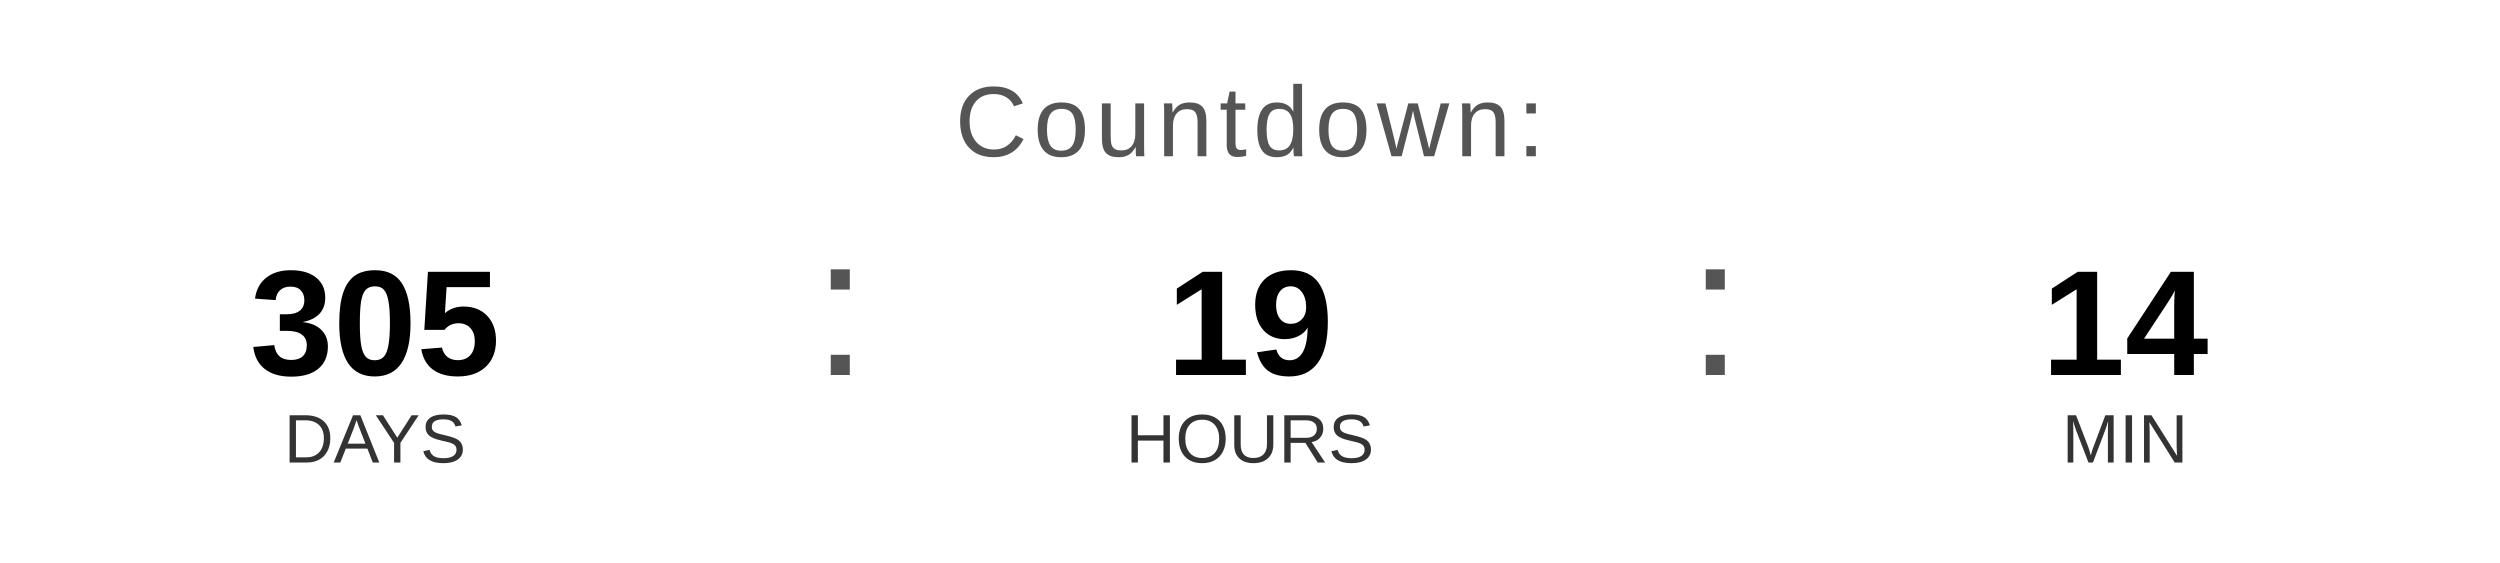
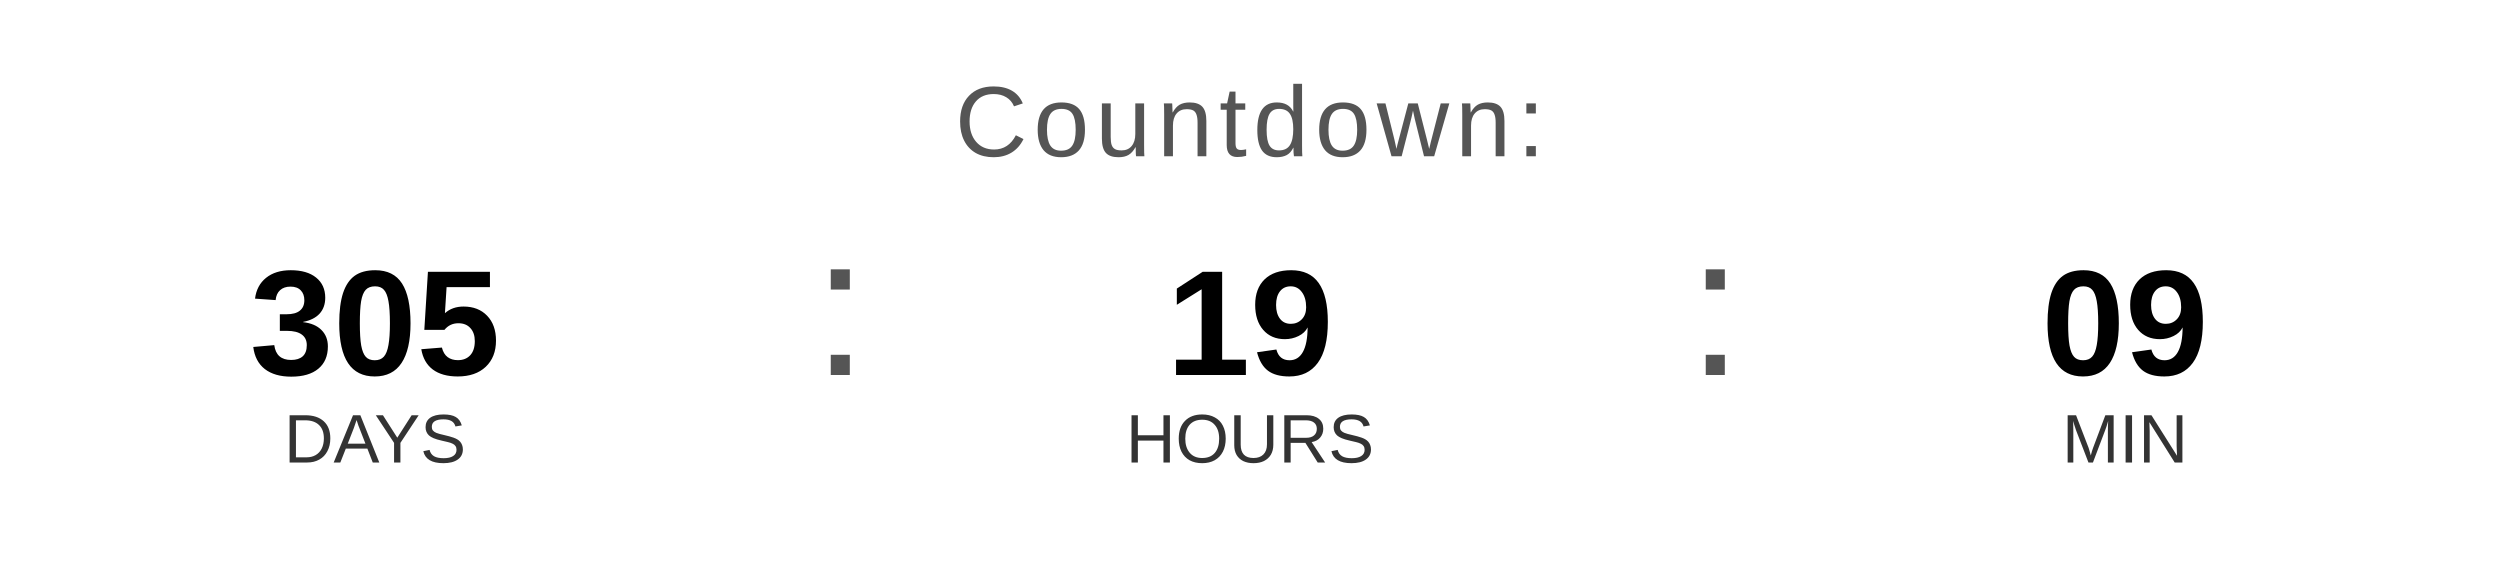
<svg xmlns="http://www.w3.org/2000/svg" width="400" height="90" viewBox="0 0 400 90">
  <text x="200" y="25" font-family="Arial, Helvetica, sans-serif" font-size="16" fill="#555555" text-anchor="middle" letter-spacing="1">
    Countdown:
  </text>
  <text x="60" y="60" font-family="Arial, Helvetica, sans-serif" font-size="24" font-weight="bold" fill="#000000" text-anchor="middle">305</text>
  <text x="60" y="74" font-family="Arial, Helvetica, sans-serif" font-size="11" fill="#333333" text-anchor="middle">DAYS</text>
  <text x="130" y="60" font-family="Arial, sans-serif" font-size="32" fill="#555555">:</text>
  <text x="200" y="60" font-family="Arial, Helvetica, sans-serif" font-size="24" font-weight="bold" fill="#000000" text-anchor="middle">19</text>
  <text x="200" y="74" font-family="Arial, Helvetica, sans-serif" font-size="11" fill="#333333" text-anchor="middle">HOURS</text>
  <text x="270" y="60" font-family="Arial, sans-serif" font-size="32" fill="#555555">:</text>
-   <text x="340" y="60" font-family="Arial, Helvetica, sans-serif" font-size="24" font-weight="bold" fill="#000000" text-anchor="middle">14</text>
+   <text x="340" y="60" font-family="Arial, Helvetica, sans-serif" font-size="24" font-weight="bold" fill="#000000" text-anchor="middle">09</text>
  <text x="340" y="74" font-family="Arial, Helvetica, sans-serif" font-size="11" fill="#333333" text-anchor="middle">MIN</text>
</svg>
